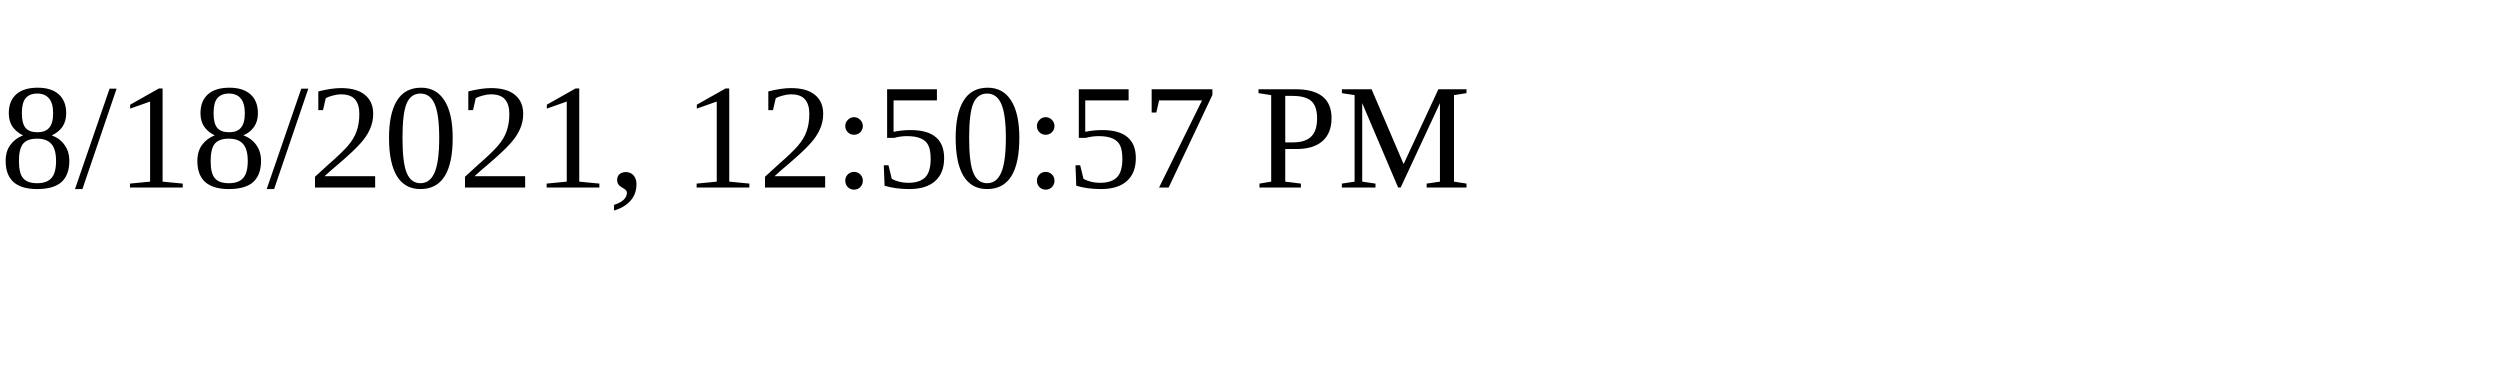
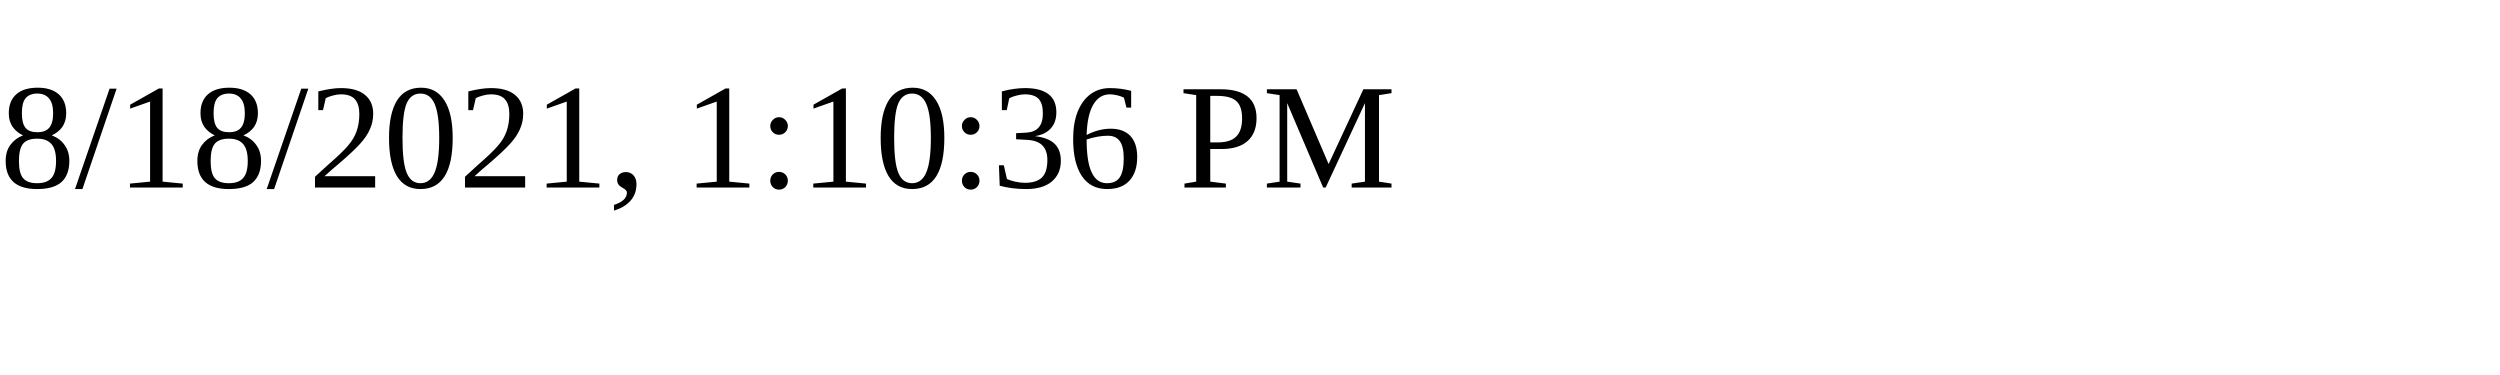
<svg xmlns="http://www.w3.org/2000/svg" height="30" width="200">
-   <text x="0" y="15">8/18/2021, 12:50:57 PM</text>
+   <text x="0" y="15">8/18/2021, 1:10:36 PM</text>
</svg>
